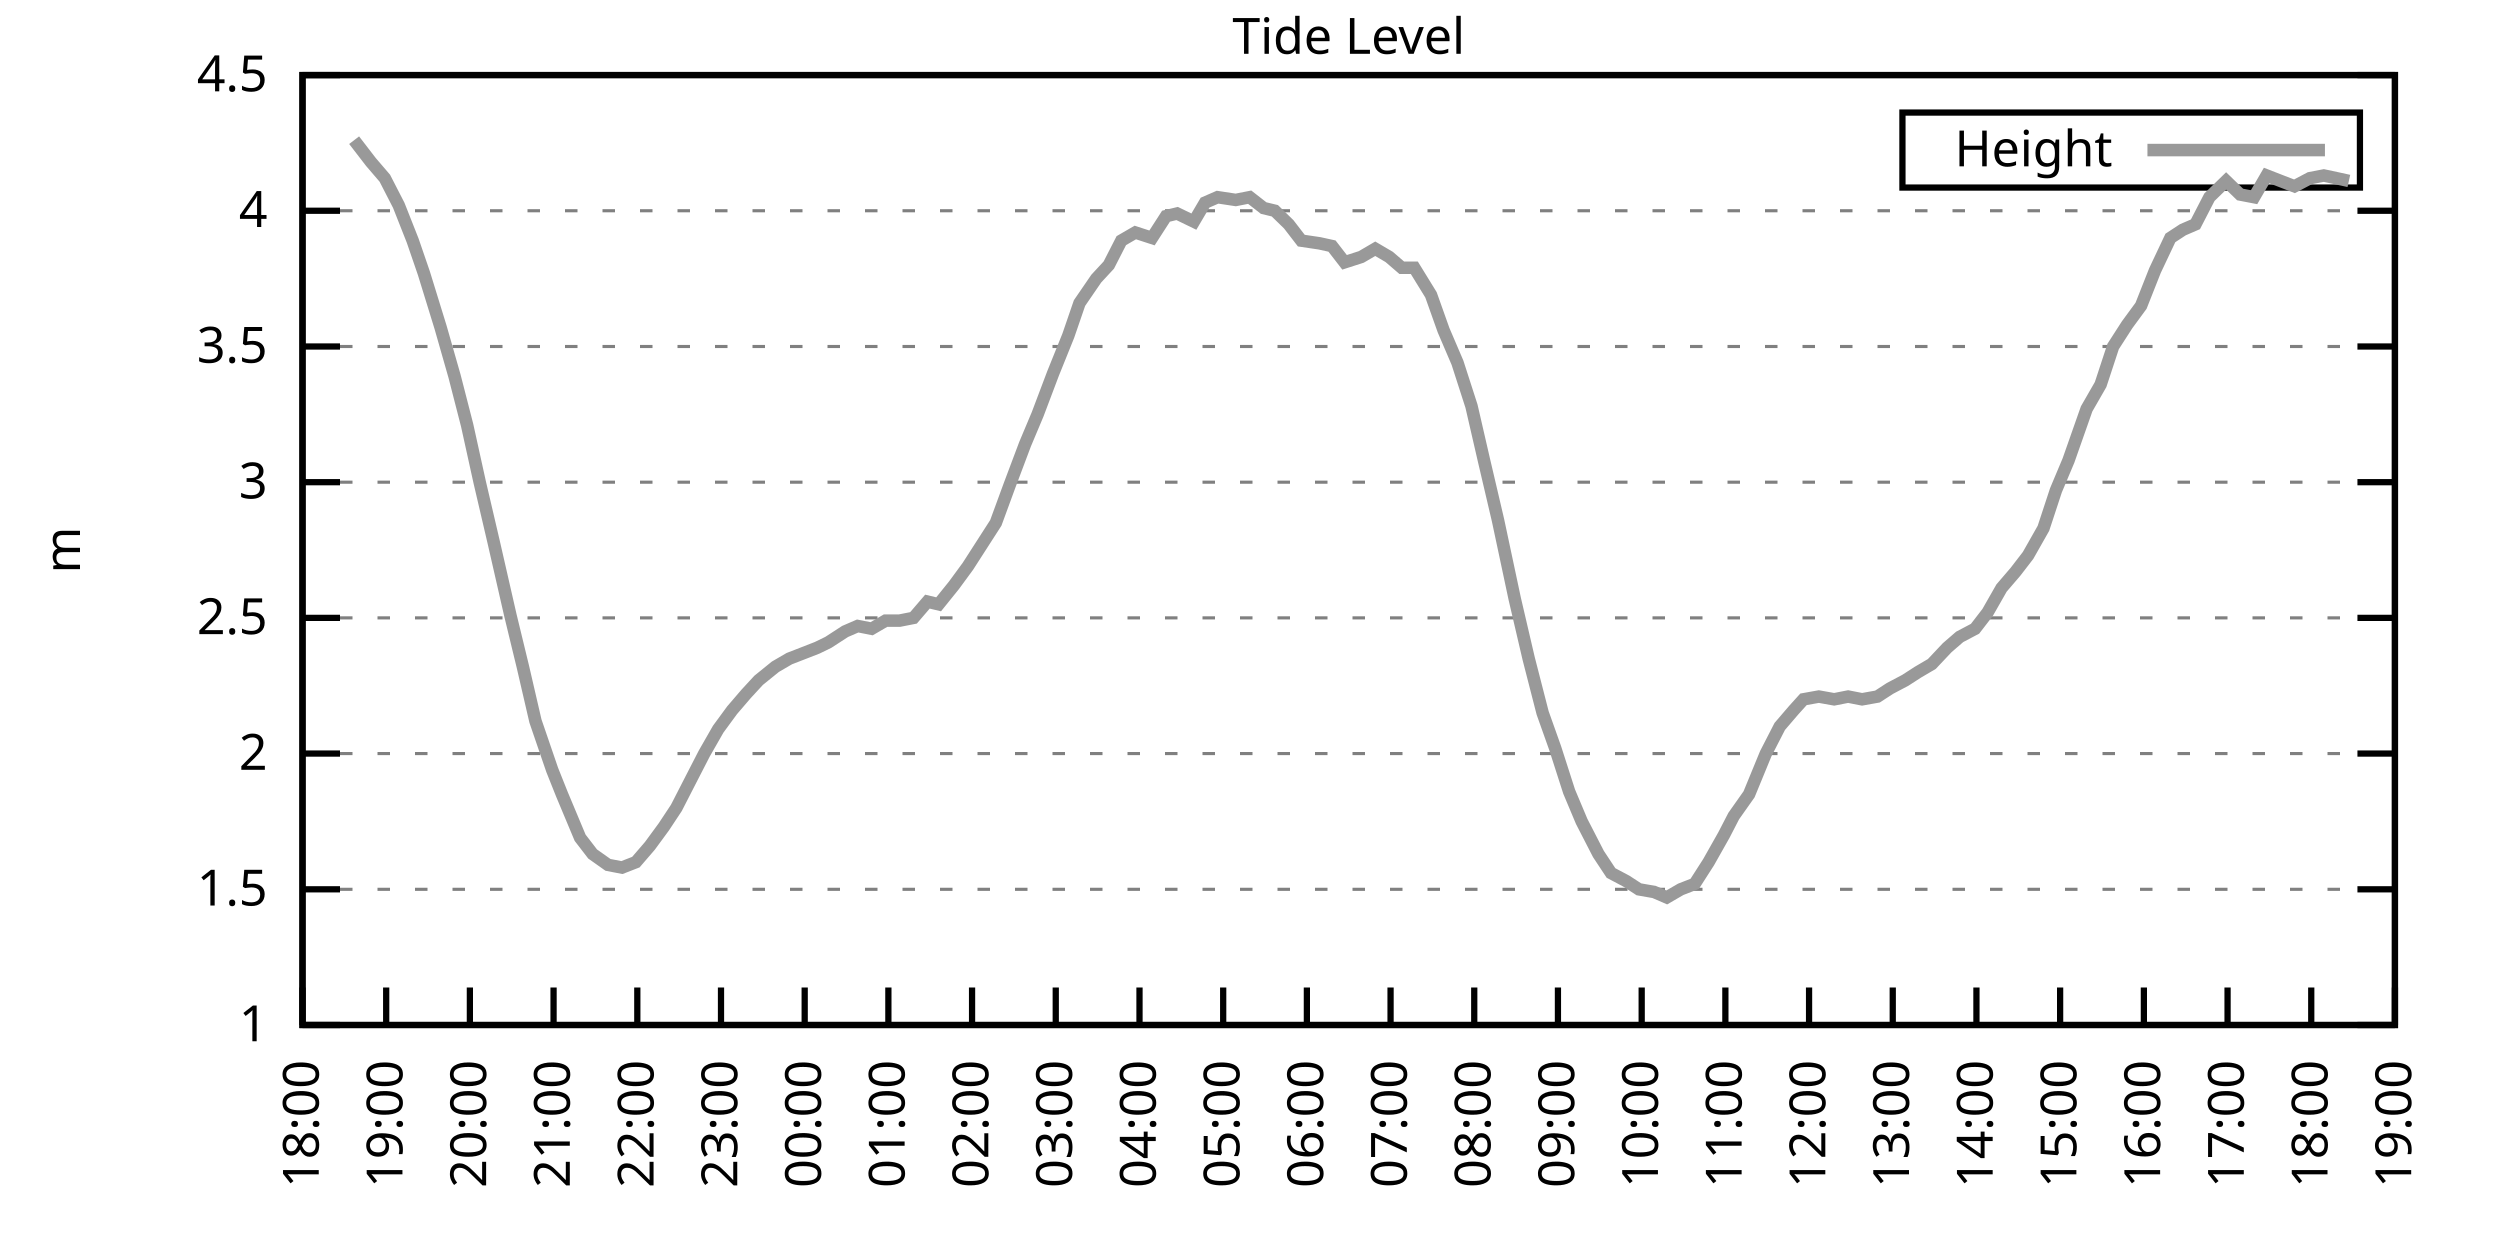
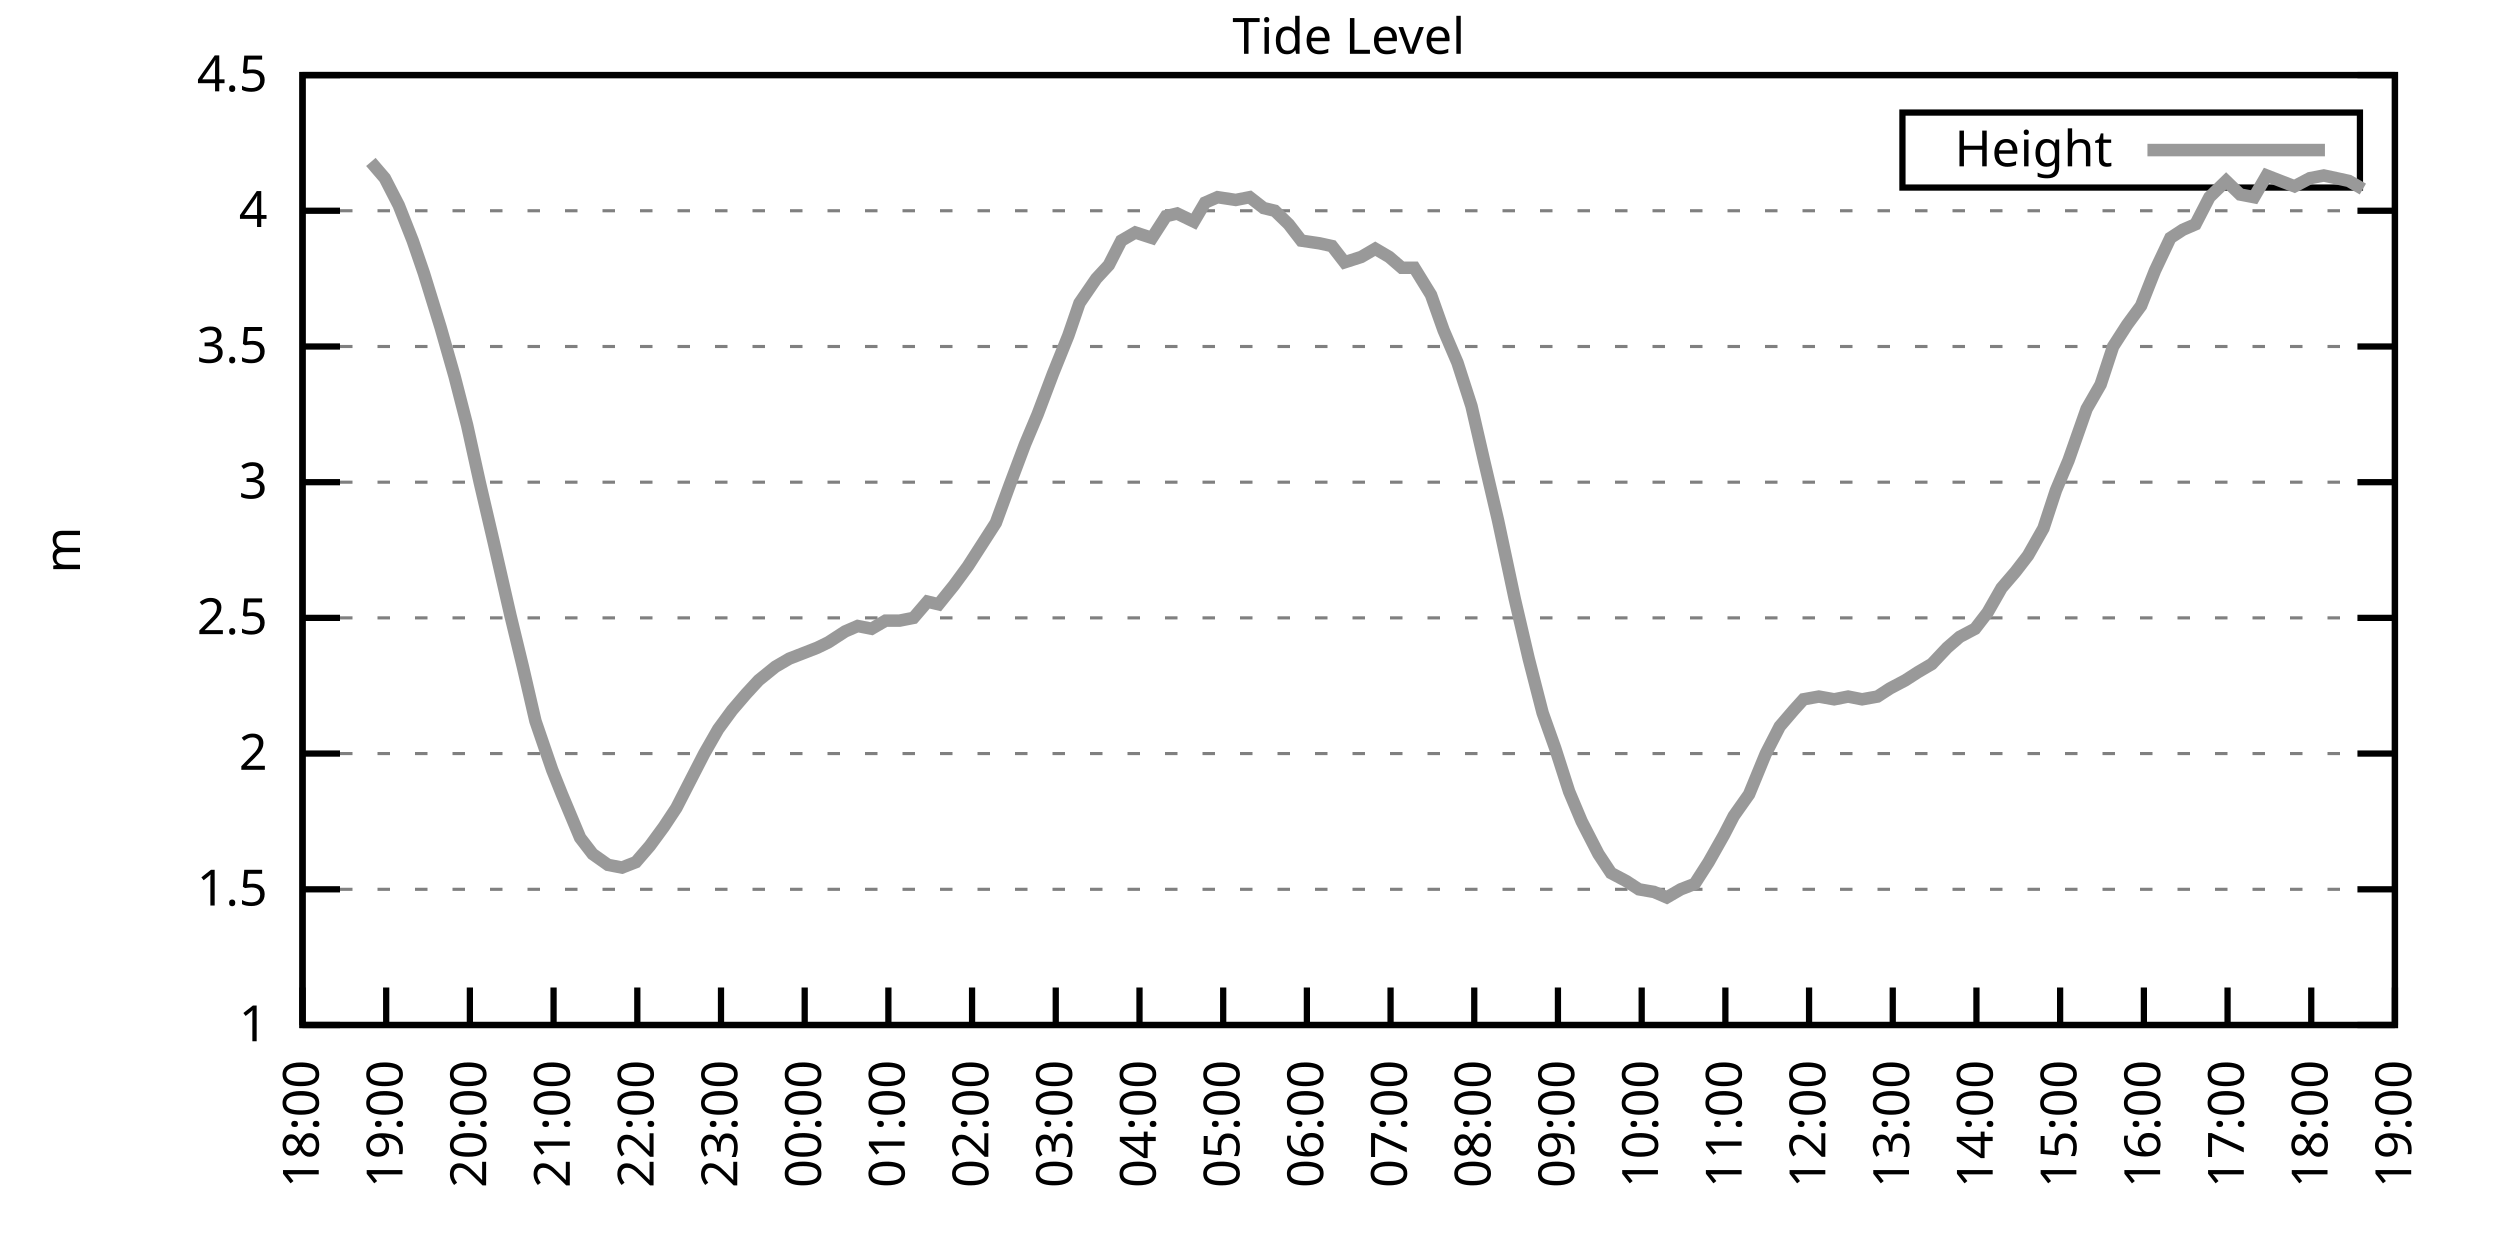
<svg xmlns="http://www.w3.org/2000/svg" xmlns:xlink="http://www.w3.org/1999/xlink" width="400" height="200" viewBox="0 0 400 200">
  <g id="gnuplot_canvas">
    <rect x="0" y="0" width="400" height="200" fill="none" />
    <defs>
      <circle id="gpDot" r="0.5" stroke-width="0.5" stroke="currentColor" />
      <path id="gpPt0" stroke-width="0.333" stroke="currentColor" d="M-1,0 h2 M0,-1 v2" />
      <path id="gpPt1" stroke-width="0.333" stroke="currentColor" d="M-1,-1 L1,1 M1,-1 L-1,1" />
      <path id="gpPt2" stroke-width="0.333" stroke="currentColor" d="M-1,0 L1,0 M0,-1 L0,1 M-1,-1 L1,1 M-1,1 L1,-1" />
      <rect id="gpPt3" stroke-width="0.333" stroke="currentColor" x="-1" y="-1" width="2" height="2" />
      <rect id="gpPt4" stroke-width="0.333" stroke="currentColor" fill="currentColor" x="-1" y="-1" width="2" height="2" />
      <circle id="gpPt5" stroke-width="0.333" stroke="currentColor" cx="0" cy="0" r="1" />
      <use xlink:href="#gpPt5" id="gpPt6" fill="currentColor" stroke="none" />
      <path id="gpPt7" stroke-width="0.333" stroke="currentColor" d="M0,-1.33 L-1.33,0.67 L1.33,0.67 z" />
      <use xlink:href="#gpPt7" id="gpPt8" fill="currentColor" stroke="none" />
      <use xlink:href="#gpPt7" id="gpPt9" stroke="currentColor" transform="rotate(180)" />
      <use xlink:href="#gpPt9" id="gpPt10" fill="currentColor" stroke="none" />
      <use xlink:href="#gpPt3" id="gpPt11" stroke="currentColor" transform="rotate(45)" />
      <use xlink:href="#gpPt11" id="gpPt12" fill="currentColor" stroke="none" />
      <path id="gpPt13" stroke-width="0.333" stroke="currentColor" d="M0,1.330 L1.265,0.411 L0.782,-1.067 L-0.782,-1.076 L-1.265,0.411 z" />
      <use xlink:href="#gpPt13" id="gpPt14" fill="currentColor" stroke="none" />
      <filter id="textbox" filterUnits="objectBoundingBox" x="0" y="0" height="1" width="1">
        <feFlood flood-color="white" flood-opacity="1" result="bgnd" />
        <feComposite in="SourceGraphic" in2="bgnd" operator="atop" />
      </filter>
      <filter id="greybox" filterUnits="objectBoundingBox" x="0" y="0" height="1" width="1">
        <feFlood flood-color="lightgrey" flood-opacity="1" result="grey" />
        <feComposite in="SourceGraphic" in2="grey" operator="atop" />
      </filter>
    </defs>
    <g fill="none" color="white" stroke="currentColor" stroke-width="1.00" stroke-linecap="butt" stroke-linejoin="miter">
</g>
    <g fill="none" color="black" stroke="currentColor" stroke-width="1.00" stroke-linecap="butt" stroke-linejoin="miter">
      <g stroke="none" shape-rendering="crispEdges">
        <polygon fill="rgb(255, 255, 255)" points="48.40,164.00 383.18,164.00 383.18,12.02 48.40,12.02 " />
      </g>
    </g>
    <g fill="none" color="black" stroke="currentColor" stroke-width="1.00" stroke-linecap="butt" stroke-linejoin="miter">
</g>
    <g fill="none" color="black" stroke="black" stroke-width="0.50" stroke-linecap="butt" stroke-linejoin="miter">
</g>
    <g fill="none" color="gray" stroke="currentColor" stroke-width="0.50" stroke-linecap="butt" stroke-linejoin="miter">
      <path stroke="gray" stroke-dasharray="2,4" class="gridline" d="M48.40,164.00 L383.19,164.00  " />
    </g>
    <g fill="none" color="gray" stroke="gray" stroke-width="1.00" stroke-linecap="butt" stroke-linejoin="miter">
</g>
    <g fill="none" color="black" stroke="currentColor" stroke-width="1.00" stroke-linecap="butt" stroke-linejoin="miter">
      <path stroke="black" d="M48.40,164.00 L54.40,164.00 M383.19,164.00 L377.19,164.00  " />
      <g transform="translate(42.80,166.60)" stroke="none" fill="black" font-family="Sans" font-size="8.00" text-anchor="end">
        <text>
          <tspan font-family="Sans"> 1</tspan>
        </text>
      </g>
    </g>
    <g fill="none" color="black" stroke="currentColor" stroke-width="1.00" stroke-linecap="butt" stroke-linejoin="miter">
</g>
    <g fill="none" color="black" stroke="black" stroke-width="0.50" stroke-linecap="butt" stroke-linejoin="miter">
</g>
    <g fill="none" color="gray" stroke="currentColor" stroke-width="0.50" stroke-linecap="butt" stroke-linejoin="miter">
      <path stroke="gray" stroke-dasharray="2,4" class="gridline" d="M48.40,142.29 L383.19,142.29  " />
    </g>
    <g fill="none" color="gray" stroke="gray" stroke-width="1.00" stroke-linecap="butt" stroke-linejoin="miter">
</g>
    <g fill="none" color="black" stroke="currentColor" stroke-width="1.00" stroke-linecap="butt" stroke-linejoin="miter">
      <path stroke="black" d="M48.40,142.29 L54.40,142.29 M383.19,142.29 L377.19,142.29  " />
      <g transform="translate(42.80,144.89)" stroke="none" fill="black" font-family="Sans" font-size="8.00" text-anchor="end">
        <text>
          <tspan font-family="Sans"> 1.5</tspan>
        </text>
      </g>
    </g>
    <g fill="none" color="black" stroke="currentColor" stroke-width="1.00" stroke-linecap="butt" stroke-linejoin="miter">
</g>
    <g fill="none" color="black" stroke="black" stroke-width="0.50" stroke-linecap="butt" stroke-linejoin="miter">
</g>
    <g fill="none" color="gray" stroke="currentColor" stroke-width="0.50" stroke-linecap="butt" stroke-linejoin="miter">
      <path stroke="gray" stroke-dasharray="2,4" class="gridline" d="M48.40,120.57 L383.19,120.57  " />
    </g>
    <g fill="none" color="gray" stroke="gray" stroke-width="1.00" stroke-linecap="butt" stroke-linejoin="miter">
</g>
    <g fill="none" color="black" stroke="currentColor" stroke-width="1.00" stroke-linecap="butt" stroke-linejoin="miter">
      <path stroke="black" d="M48.40,120.57 L54.40,120.57 M383.19,120.57 L377.19,120.57  " />
      <g transform="translate(42.80,123.17)" stroke="none" fill="black" font-family="Sans" font-size="8.00" text-anchor="end">
        <text>
          <tspan font-family="Sans"> 2</tspan>
        </text>
      </g>
    </g>
    <g fill="none" color="black" stroke="currentColor" stroke-width="1.00" stroke-linecap="butt" stroke-linejoin="miter">
</g>
    <g fill="none" color="black" stroke="black" stroke-width="0.50" stroke-linecap="butt" stroke-linejoin="miter">
</g>
    <g fill="none" color="gray" stroke="currentColor" stroke-width="0.50" stroke-linecap="butt" stroke-linejoin="miter">
      <path stroke="gray" stroke-dasharray="2,4" class="gridline" d="M48.40,98.86 L383.19,98.86  " />
    </g>
    <g fill="none" color="gray" stroke="gray" stroke-width="1.00" stroke-linecap="butt" stroke-linejoin="miter">
</g>
    <g fill="none" color="black" stroke="currentColor" stroke-width="1.00" stroke-linecap="butt" stroke-linejoin="miter">
      <path stroke="black" d="M48.40,98.86 L54.40,98.86 M383.19,98.86 L377.19,98.86  " />
      <g transform="translate(42.80,101.46)" stroke="none" fill="black" font-family="Sans" font-size="8.00" text-anchor="end">
        <text>
          <tspan font-family="Sans"> 2.5</tspan>
        </text>
      </g>
    </g>
    <g fill="none" color="black" stroke="currentColor" stroke-width="1.00" stroke-linecap="butt" stroke-linejoin="miter">
</g>
    <g fill="none" color="black" stroke="black" stroke-width="0.50" stroke-linecap="butt" stroke-linejoin="miter">
</g>
    <g fill="none" color="gray" stroke="currentColor" stroke-width="0.50" stroke-linecap="butt" stroke-linejoin="miter">
      <path stroke="gray" stroke-dasharray="2,4" class="gridline" d="M48.40,77.15 L383.19,77.15  " />
    </g>
    <g fill="none" color="gray" stroke="gray" stroke-width="1.00" stroke-linecap="butt" stroke-linejoin="miter">
</g>
    <g fill="none" color="black" stroke="currentColor" stroke-width="1.00" stroke-linecap="butt" stroke-linejoin="miter">
      <path stroke="black" d="M48.40,77.15 L54.40,77.15 M383.19,77.15 L377.19,77.15  " />
      <g transform="translate(42.80,79.75)" stroke="none" fill="black" font-family="Sans" font-size="8.00" text-anchor="end">
        <text>
          <tspan font-family="Sans"> 3</tspan>
        </text>
      </g>
    </g>
    <g fill="none" color="black" stroke="currentColor" stroke-width="1.00" stroke-linecap="butt" stroke-linejoin="miter">
</g>
    <g fill="none" color="black" stroke="black" stroke-width="0.50" stroke-linecap="butt" stroke-linejoin="miter">
</g>
    <g fill="none" color="gray" stroke="currentColor" stroke-width="0.50" stroke-linecap="butt" stroke-linejoin="miter">
      <path stroke="gray" stroke-dasharray="2,4" class="gridline" d="M48.40,55.44 L383.19,55.44  " />
    </g>
    <g fill="none" color="gray" stroke="gray" stroke-width="1.00" stroke-linecap="butt" stroke-linejoin="miter">
</g>
    <g fill="none" color="black" stroke="currentColor" stroke-width="1.00" stroke-linecap="butt" stroke-linejoin="miter">
      <path stroke="black" d="M48.40,55.44 L54.40,55.44 M383.19,55.44 L377.19,55.44  " />
      <g transform="translate(42.80,58.04)" stroke="none" fill="black" font-family="Sans" font-size="8.00" text-anchor="end">
        <text>
          <tspan font-family="Sans"> 3.5</tspan>
        </text>
      </g>
    </g>
    <g fill="none" color="black" stroke="currentColor" stroke-width="1.00" stroke-linecap="butt" stroke-linejoin="miter">
</g>
    <g fill="none" color="black" stroke="black" stroke-width="0.50" stroke-linecap="butt" stroke-linejoin="miter">
</g>
    <g fill="none" color="gray" stroke="currentColor" stroke-width="0.50" stroke-linecap="butt" stroke-linejoin="miter">
      <path stroke="gray" stroke-dasharray="2,4" class="gridline" d="M48.40,33.72 L383.19,33.72  " />
    </g>
    <g fill="none" color="gray" stroke="gray" stroke-width="1.00" stroke-linecap="butt" stroke-linejoin="miter">
</g>
    <g fill="none" color="black" stroke="currentColor" stroke-width="1.00" stroke-linecap="butt" stroke-linejoin="miter">
      <path stroke="black" d="M48.40,33.72 L54.40,33.72 M383.19,33.72 L377.19,33.72  " />
      <g transform="translate(42.80,36.32)" stroke="none" fill="black" font-family="Sans" font-size="8.00" text-anchor="end">
        <text>
          <tspan font-family="Sans"> 4</tspan>
        </text>
      </g>
    </g>
    <g fill="none" color="black" stroke="currentColor" stroke-width="1.00" stroke-linecap="butt" stroke-linejoin="miter">
</g>
    <g fill="none" color="black" stroke="black" stroke-width="0.50" stroke-linecap="butt" stroke-linejoin="miter">
</g>
    <g fill="none" color="gray" stroke="currentColor" stroke-width="0.50" stroke-linecap="butt" stroke-linejoin="miter">
      <path stroke="gray" stroke-dasharray="2,4" class="gridline" d="M48.40,12.01 L383.19,12.01  " />
    </g>
    <g fill="none" color="gray" stroke="gray" stroke-width="1.00" stroke-linecap="butt" stroke-linejoin="miter">
</g>
    <g fill="none" color="black" stroke="currentColor" stroke-width="1.00" stroke-linecap="butt" stroke-linejoin="miter">
      <path stroke="black" d="M48.40,12.01 L54.40,12.01 M383.19,12.01 L377.19,12.01  " />
      <g transform="translate(42.80,14.61)" stroke="none" fill="black" font-family="Sans" font-size="8.00" text-anchor="end">
        <text>
          <tspan font-family="Sans"> 4.5</tspan>
        </text>
      </g>
    </g>
    <g fill="none" color="black" stroke="currentColor" stroke-width="1.00" stroke-linecap="butt" stroke-linejoin="miter">
      <path stroke="black" d="M48.40,164.00 L48.40,158.00  " />
      <g transform="translate(51.00,169.60) rotate(270.00)" stroke="none" fill="black" font-family="Sans" font-size="8.00" text-anchor="end">
        <text>
          <tspan font-family="Sans">18:00</tspan>
        </text>
      </g>
    </g>
    <g fill="none" color="black" stroke="currentColor" stroke-width="1.00" stroke-linecap="butt" stroke-linejoin="miter">
      <path stroke="black" d="M61.79,164.00 L61.79,158.00  " />
      <g transform="translate(64.39,169.60) rotate(270.00)" stroke="none" fill="black" font-family="Sans" font-size="8.00" text-anchor="end">
        <text>
          <tspan font-family="Sans">19:00</tspan>
        </text>
      </g>
    </g>
    <g fill="none" color="black" stroke="currentColor" stroke-width="1.00" stroke-linecap="butt" stroke-linejoin="miter">
      <path stroke="black" d="M75.18,164.00 L75.18,158.00  " />
      <g transform="translate(77.78,169.60) rotate(270.00)" stroke="none" fill="black" font-family="Sans" font-size="8.00" text-anchor="end">
        <text>
          <tspan font-family="Sans">20:00</tspan>
        </text>
      </g>
    </g>
    <g fill="none" color="black" stroke="currentColor" stroke-width="1.00" stroke-linecap="butt" stroke-linejoin="miter">
      <path stroke="black" d="M88.57,164.00 L88.57,158.00  " />
      <g transform="translate(91.17,169.60) rotate(270.00)" stroke="none" fill="black" font-family="Sans" font-size="8.00" text-anchor="end">
        <text>
          <tspan font-family="Sans">21:00</tspan>
        </text>
      </g>
    </g>
    <g fill="none" color="black" stroke="currentColor" stroke-width="1.00" stroke-linecap="butt" stroke-linejoin="miter">
      <path stroke="black" d="M101.97,164.00 L101.97,158.00  " />
      <g transform="translate(104.57,169.60) rotate(270.00)" stroke="none" fill="black" font-family="Sans" font-size="8.00" text-anchor="end">
        <text>
          <tspan font-family="Sans">22:00</tspan>
        </text>
      </g>
    </g>
    <g fill="none" color="black" stroke="currentColor" stroke-width="1.00" stroke-linecap="butt" stroke-linejoin="miter">
      <path stroke="black" d="M115.36,164.00 L115.36,158.00  " />
      <g transform="translate(117.96,169.60) rotate(270.00)" stroke="none" fill="black" font-family="Sans" font-size="8.00" text-anchor="end">
        <text>
          <tspan font-family="Sans">23:00</tspan>
        </text>
      </g>
    </g>
    <g fill="none" color="black" stroke="currentColor" stroke-width="1.00" stroke-linecap="butt" stroke-linejoin="miter">
      <path stroke="black" d="M128.75,164.00 L128.75,158.00  " />
      <g transform="translate(131.35,169.60) rotate(270.00)" stroke="none" fill="black" font-family="Sans" font-size="8.00" text-anchor="end">
        <text>
          <tspan font-family="Sans">00:00</tspan>
        </text>
      </g>
    </g>
    <g fill="none" color="black" stroke="currentColor" stroke-width="1.00" stroke-linecap="butt" stroke-linejoin="miter">
      <path stroke="black" d="M142.14,164.00 L142.14,158.00  " />
      <g transform="translate(144.74,169.60) rotate(270.00)" stroke="none" fill="black" font-family="Sans" font-size="8.00" text-anchor="end">
        <text>
          <tspan font-family="Sans">01:00</tspan>
        </text>
      </g>
    </g>
    <g fill="none" color="black" stroke="currentColor" stroke-width="1.00" stroke-linecap="butt" stroke-linejoin="miter">
      <path stroke="black" d="M155.53,164.00 L155.53,158.00  " />
      <g transform="translate(158.13,169.60) rotate(270.00)" stroke="none" fill="black" font-family="Sans" font-size="8.00" text-anchor="end">
        <text>
          <tspan font-family="Sans">02:00</tspan>
        </text>
      </g>
    </g>
    <g fill="none" color="black" stroke="currentColor" stroke-width="1.00" stroke-linecap="butt" stroke-linejoin="miter">
      <path stroke="black" d="M168.92,164.00 L168.92,158.00  " />
      <g transform="translate(171.52,169.60) rotate(270.00)" stroke="none" fill="black" font-family="Sans" font-size="8.00" text-anchor="end">
        <text>
          <tspan font-family="Sans">03:00</tspan>
        </text>
      </g>
    </g>
    <g fill="none" color="black" stroke="currentColor" stroke-width="1.00" stroke-linecap="butt" stroke-linejoin="miter">
      <path stroke="black" d="M182.32,164.00 L182.32,158.00  " />
      <g transform="translate(184.92,169.60) rotate(270.00)" stroke="none" fill="black" font-family="Sans" font-size="8.00" text-anchor="end">
        <text>
          <tspan font-family="Sans">04:00</tspan>
        </text>
      </g>
    </g>
    <g fill="none" color="black" stroke="currentColor" stroke-width="1.00" stroke-linecap="butt" stroke-linejoin="miter">
      <path stroke="black" d="M195.71,164.00 L195.71,158.00  " />
      <g transform="translate(198.31,169.60) rotate(270.00)" stroke="none" fill="black" font-family="Sans" font-size="8.00" text-anchor="end">
        <text>
          <tspan font-family="Sans">05:00</tspan>
        </text>
      </g>
    </g>
    <g fill="none" color="black" stroke="currentColor" stroke-width="1.00" stroke-linecap="butt" stroke-linejoin="miter">
      <path stroke="black" d="M209.10,164.00 L209.10,158.00  " />
      <g transform="translate(211.70,169.60) rotate(270.00)" stroke="none" fill="black" font-family="Sans" font-size="8.00" text-anchor="end">
        <text>
          <tspan font-family="Sans">06:00</tspan>
        </text>
      </g>
    </g>
    <g fill="none" color="black" stroke="currentColor" stroke-width="1.00" stroke-linecap="butt" stroke-linejoin="miter">
      <path stroke="black" d="M222.49,164.00 L222.49,158.00  " />
      <g transform="translate(225.09,169.60) rotate(270.00)" stroke="none" fill="black" font-family="Sans" font-size="8.00" text-anchor="end">
        <text>
          <tspan font-family="Sans">07:00</tspan>
        </text>
      </g>
    </g>
    <g fill="none" color="black" stroke="currentColor" stroke-width="1.00" stroke-linecap="butt" stroke-linejoin="miter">
      <path stroke="black" d="M235.88,164.00 L235.88,158.00  " />
      <g transform="translate(238.48,169.60) rotate(270.00)" stroke="none" fill="black" font-family="Sans" font-size="8.00" text-anchor="end">
        <text>
          <tspan font-family="Sans">08:00</tspan>
        </text>
      </g>
    </g>
    <g fill="none" color="black" stroke="currentColor" stroke-width="1.00" stroke-linecap="butt" stroke-linejoin="miter">
      <path stroke="black" d="M249.27,164.00 L249.27,158.00  " />
      <g transform="translate(251.87,169.60) rotate(270.00)" stroke="none" fill="black" font-family="Sans" font-size="8.00" text-anchor="end">
        <text>
          <tspan font-family="Sans">09:00</tspan>
        </text>
      </g>
    </g>
    <g fill="none" color="black" stroke="currentColor" stroke-width="1.00" stroke-linecap="butt" stroke-linejoin="miter">
      <path stroke="black" d="M262.67,164.00 L262.67,158.00  " />
      <g transform="translate(265.27,169.60) rotate(270.00)" stroke="none" fill="black" font-family="Sans" font-size="8.00" text-anchor="end">
        <text>
          <tspan font-family="Sans">10:00</tspan>
        </text>
      </g>
    </g>
    <g fill="none" color="black" stroke="currentColor" stroke-width="1.00" stroke-linecap="butt" stroke-linejoin="miter">
      <path stroke="black" d="M276.06,164.00 L276.06,158.00  " />
      <g transform="translate(278.66,169.60) rotate(270.00)" stroke="none" fill="black" font-family="Sans" font-size="8.00" text-anchor="end">
        <text>
          <tspan font-family="Sans">11:00</tspan>
        </text>
      </g>
    </g>
    <g fill="none" color="black" stroke="currentColor" stroke-width="1.00" stroke-linecap="butt" stroke-linejoin="miter">
      <path stroke="black" d="M289.45,164.00 L289.45,158.00  " />
      <g transform="translate(292.05,169.60) rotate(270.00)" stroke="none" fill="black" font-family="Sans" font-size="8.00" text-anchor="end">
        <text>
          <tspan font-family="Sans">12:00</tspan>
        </text>
      </g>
    </g>
    <g fill="none" color="black" stroke="currentColor" stroke-width="1.00" stroke-linecap="butt" stroke-linejoin="miter">
      <path stroke="black" d="M302.84,164.00 L302.84,158.00  " />
      <g transform="translate(305.44,169.60) rotate(270.00)" stroke="none" fill="black" font-family="Sans" font-size="8.00" text-anchor="end">
        <text>
          <tspan font-family="Sans">13:00</tspan>
        </text>
      </g>
    </g>
    <g fill="none" color="black" stroke="currentColor" stroke-width="1.00" stroke-linecap="butt" stroke-linejoin="miter">
      <path stroke="black" d="M316.23,164.00 L316.23,158.00  " />
      <g transform="translate(318.83,169.60) rotate(270.00)" stroke="none" fill="black" font-family="Sans" font-size="8.00" text-anchor="end">
        <text>
          <tspan font-family="Sans">14:00</tspan>
        </text>
      </g>
    </g>
    <g fill="none" color="black" stroke="currentColor" stroke-width="1.00" stroke-linecap="butt" stroke-linejoin="miter">
      <path stroke="black" d="M329.62,164.00 L329.62,158.00  " />
      <g transform="translate(332.22,169.60) rotate(270.00)" stroke="none" fill="black" font-family="Sans" font-size="8.00" text-anchor="end">
        <text>
          <tspan font-family="Sans">15:00</tspan>
        </text>
      </g>
    </g>
    <g fill="none" color="black" stroke="currentColor" stroke-width="1.00" stroke-linecap="butt" stroke-linejoin="miter">
      <path stroke="black" d="M343.02,164.00 L343.02,158.00  " />
      <g transform="translate(345.62,169.60) rotate(270.00)" stroke="none" fill="black" font-family="Sans" font-size="8.00" text-anchor="end">
        <text>
          <tspan font-family="Sans">16:00</tspan>
        </text>
      </g>
    </g>
    <g fill="none" color="black" stroke="currentColor" stroke-width="1.00" stroke-linecap="butt" stroke-linejoin="miter">
      <path stroke="black" d="M356.41,164.00 L356.41,158.00  " />
      <g transform="translate(359.01,169.60) rotate(270.00)" stroke="none" fill="black" font-family="Sans" font-size="8.00" text-anchor="end">
        <text>
          <tspan font-family="Sans">17:00</tspan>
        </text>
      </g>
    </g>
    <g fill="none" color="black" stroke="currentColor" stroke-width="1.00" stroke-linecap="butt" stroke-linejoin="miter">
      <path stroke="black" d="M369.80,164.00 L369.80,158.00  " />
      <g transform="translate(372.40,169.60) rotate(270.00)" stroke="none" fill="black" font-family="Sans" font-size="8.00" text-anchor="end">
        <text>
          <tspan font-family="Sans">18:00</tspan>
        </text>
      </g>
    </g>
    <g fill="none" color="black" stroke="currentColor" stroke-width="1.00" stroke-linecap="butt" stroke-linejoin="miter">
      <path stroke="black" d="M383.19,164.00 L383.19,158.00  " />
      <g transform="translate(385.79,169.60) rotate(270.00)" stroke="none" fill="black" font-family="Sans" font-size="8.00" text-anchor="end">
        <text>
          <tspan font-family="Sans">19:00</tspan>
        </text>
      </g>
    </g>
    <g fill="none" color="black" stroke="currentColor" stroke-width="1.00" stroke-linecap="butt" stroke-linejoin="miter">
</g>
    <g fill="none" color="black" stroke="currentColor" stroke-width="1.00" stroke-linecap="butt" stroke-linejoin="miter">
      <path stroke="black" d="M48.40,12.01 L48.40,164.00 L383.19,164.00 L383.19,12.01 L48.40,12.01 Z  " />
    </g>
    <g fill="none" color="black" stroke="currentColor" stroke-width="1.00" stroke-linecap="butt" stroke-linejoin="miter">
</g>
    <g fill="none" color="black" stroke="currentColor" stroke-width="1.00" stroke-linecap="butt" stroke-linejoin="miter">
      <path stroke="black" d="M304.39,30.01 L304.39,18.01 L377.59,18.01 L377.59,30.01 L304.39,30.01 Z  " />
    </g>
    <g id="Tide_level_plot_1">
      <g fill="none" color="white" stroke="black" stroke-width="2.00" stroke-linecap="butt" stroke-linejoin="miter">
</g>
      <g fill="none" color="black" stroke="currentColor" stroke-width="2.00" stroke-linecap="butt" stroke-linejoin="miter">
        <g transform="translate(337.99,26.61)" stroke="none" fill="black" font-family="Sans" font-size="8.00" text-anchor="end">
          <text>
            <tspan font-family="Sans">Height</tspan>
          </text>
        </g>
      </g>
      <g fill="none" color="black" stroke="currentColor" stroke-width="2.00" stroke-linecap="butt" stroke-linejoin="miter">
-         <path stroke="rgb(153, 153, 153)" d="M343.59,24.01 L371.99,24.01 M56.66,22.43 L59.34,25.91 L61.57,28.51 L63.80,32.85 L66.03,38.50 L67.82,43.71   L70.50,52.40 L72.73,60.21 L74.74,68.03 L76.75,77.15 L78.98,86.70 L81.66,98.43 L83.66,106.68 L85.67,115.36   L88.35,123.18 L89.91,127.09 L92.82,134.04 L94.82,136.64 L97.28,138.38 L99.51,138.81 L101.74,137.94 L103.98,135.34   L106.21,132.30 L108.22,129.26 L110.67,124.48 L112.68,120.57 L114.91,116.67 L117.14,113.63 L119.38,111.02 L121.38,108.85   L124.06,106.68 L126.29,105.38 L128.53,104.51 L130.76,103.64 L132.54,102.77 L135.22,101.03 L137.23,100.16 L139.46,100.60   L141.69,99.30 L143.93,99.30 L146.16,98.86 L148.39,96.26 L150.18,96.69 L152.63,93.65 L154.86,90.61 L159.33,83.66   L161.56,77.58 L164.01,71.07 L166.02,66.29 L168.48,59.78 L170.93,53.70 L172.72,48.49 L175.40,44.58 L177.41,42.41   L179.41,38.50 L181.65,37.20 L184.32,38.07 L186.56,34.59 L188.34,34.16 L191.02,35.46 L192.81,32.42 L194.81,31.55   L197.72,31.99 L199.95,31.55 L202.18,33.29 L203.97,33.72 L206.20,35.89 L208.21,38.50 L211.11,38.93 L213.12,39.37   L215.13,41.97 L217.80,41.11 L220.04,39.80 L222.27,41.11 L224.28,42.84 L226.29,42.84 L228.96,47.18 L230.97,52.83   L233.20,58.04 L235.44,64.99 L237.44,73.67 L239.68,83.23 L242.36,95.82 L244.59,105.38 L246.82,114.06 L248.83,119.71   L251.06,126.65 L253.07,131.43 L255.75,136.64 L257.76,139.68 L260.21,140.98 L262.22,142.29 L264.67,142.72 L266.68,143.59   L268.92,142.29 L271.15,141.42 L273.38,137.94 L275.83,133.60 L277.40,130.56 L279.85,127.09 L282.53,120.57 L284.76,116.23   L286.99,113.63 L288.56,111.89 L291.01,111.45 L293.47,111.89 L295.70,111.45 L297.93,111.89 L300.39,111.45 L302.39,110.15   L304.85,108.85 L306.86,107.55 L309.09,106.24 L311.54,103.64 L313.55,101.90 L316.01,100.60 L318.02,97.99 L320.25,94.08   L322.48,91.48 L324.49,88.87 L326.95,84.53 L328.95,78.45 L330.96,73.67 L333.86,65.42 L336.10,61.52 L338.10,55.44   L340.34,51.96 L342.57,48.92 L344.80,43.28 L347.26,38.07 L349.26,36.76 L351.27,35.89 L353.51,31.55 L356.18,28.95   L358.42,31.12 L360.65,31.55 L362.66,28.08 L364.89,28.95 L367.12,29.81 L369.58,28.51 L371.81,28.08 L373.82,28.51   L375.82,28.95  " />
+         <path stroke="rgb(153, 153, 153)" d="M343.59,24.01 L371.99,24.01 M59.34,25.91 L61.57,28.51 L63.80,32.85 L66.03,38.50 L67.82,43.71 L70.50,52.40   L72.73,60.21 L74.74,68.03 L76.75,77.15 L78.98,86.70 L81.66,98.43 L83.66,106.68 L85.67,115.36 L88.35,123.18   L89.91,127.09 L92.82,134.04 L94.82,136.64 L97.28,138.38 L99.51,138.81 L101.74,137.94 L103.98,135.34 L106.21,132.30   L108.22,129.26 L110.67,124.48 L112.68,120.57 L114.91,116.67 L117.14,113.63 L119.38,111.02 L121.38,108.85 L124.06,106.68   L126.29,105.38 L128.53,104.51 L130.76,103.64 L132.54,102.77 L135.22,101.03 L137.23,100.16 L139.46,100.60 L141.69,99.30   L143.93,99.30 L146.16,98.86 L148.39,96.26 L150.18,96.69 L152.63,93.65 L154.86,90.61 L159.33,83.66 L161.56,77.58   L164.01,71.07 L166.02,66.29 L168.48,59.78 L170.93,53.70 L172.72,48.49 L175.40,44.58 L177.41,42.41 L179.41,38.50   L181.65,37.20 L184.32,38.07 L186.56,34.59 L188.34,34.16 L191.02,35.46 L192.81,32.42 L194.81,31.55 L197.72,31.99   L199.95,31.55 L202.18,33.29 L203.97,33.72 L206.20,35.89 L208.21,38.50 L211.11,38.93 L213.12,39.37 L215.13,41.97   L217.80,41.11 L220.04,39.80 L222.27,41.11 L224.28,42.84 L226.29,42.84 L228.96,47.18 L230.97,52.83 L233.20,58.04   L235.44,64.99 L237.44,73.67 L239.68,83.23 L242.36,95.82 L244.59,105.38 L246.82,114.06 L248.83,119.71 L251.06,126.65   L253.07,131.43 L255.75,136.64 L257.76,139.68 L260.21,140.98 L262.22,142.29 L264.67,142.72 L266.68,143.59 L268.92,142.29   L271.15,141.42 L273.38,137.94 L275.83,133.60 L277.40,130.56 L279.85,127.09 L282.53,120.57 L284.76,116.23 L286.99,113.63   L288.56,111.89 L291.01,111.45 L293.47,111.89 L295.70,111.45 L297.93,111.89 L300.39,111.45 L302.39,110.15 L304.85,108.85   L306.86,107.55 L309.09,106.24 L311.54,103.64 L313.55,101.90 L316.01,100.60 L318.02,97.99 L320.25,94.08 L322.48,91.48   L324.49,88.87 L326.95,84.53 L328.95,78.45 L330.96,73.67 L333.86,65.42 L336.10,61.52 L338.10,55.44 L340.34,51.96   L342.57,48.92 L344.80,43.28 L347.26,38.07 L349.26,36.76 L351.27,35.89 L353.51,31.55 L356.18,28.95 L358.42,31.12   L360.65,31.55 L362.66,28.08 L364.89,28.95 L367.12,29.81 L369.58,28.51 L371.81,28.08 L373.82,28.51 L375.82,28.95   L378.06,30.25  " />
      </g>
    </g>
    <g fill="none" color="black" stroke="currentColor" stroke-width="2.00" stroke-linecap="butt" stroke-linejoin="miter">
</g>
    <g fill="none" color="black" stroke="black" stroke-width="1.00" stroke-linecap="butt" stroke-linejoin="miter">
</g>
    <g fill="none" color="black" stroke="currentColor" stroke-width="1.00" stroke-linecap="butt" stroke-linejoin="miter">
      <path stroke="black" d="M48.40,12.01 L48.40,164.00 L383.19,164.00 L383.19,12.01 L48.40,12.01 Z  " />
      <g transform="translate(12.80,88.01) rotate(270.00)" stroke="none" fill="black" font-family="Sans" font-size="8.00" text-anchor="middle">
        <text>
          <tspan font-family="Sans">m</tspan>
        </text>
      </g>
    </g>
    <g fill="none" color="black" stroke="currentColor" stroke-width="1.00" stroke-linecap="butt" stroke-linejoin="miter">
</g>
    <g fill="none" color="black" stroke="currentColor" stroke-width="1.00" stroke-linecap="butt" stroke-linejoin="miter">
      <g transform="translate(215.79,8.61)" stroke="none" fill="black" font-family="Sans" font-size="8.00" text-anchor="middle">
        <text>
          <tspan font-family="Sans">Tide Level</tspan>
        </text>
      </g>
    </g>
    <g fill="none" color="black" stroke="currentColor" stroke-width="1.00" stroke-linecap="butt" stroke-linejoin="miter">
</g>
  </g>
</svg>
